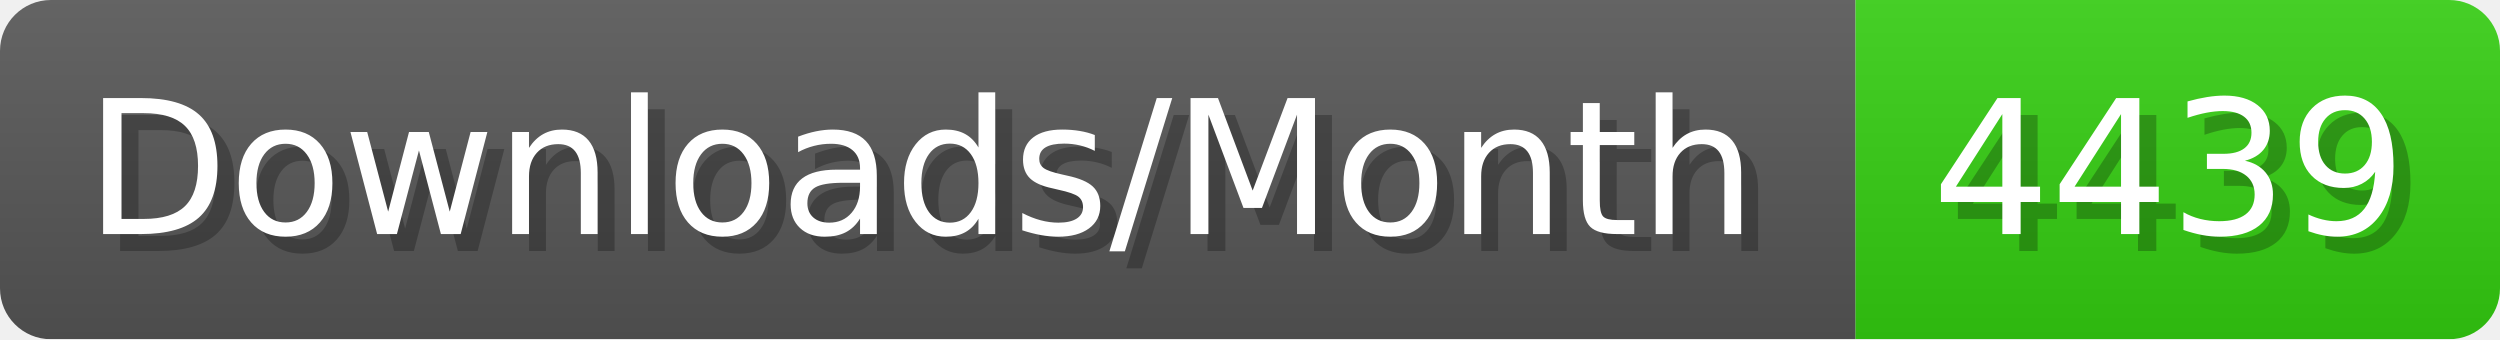
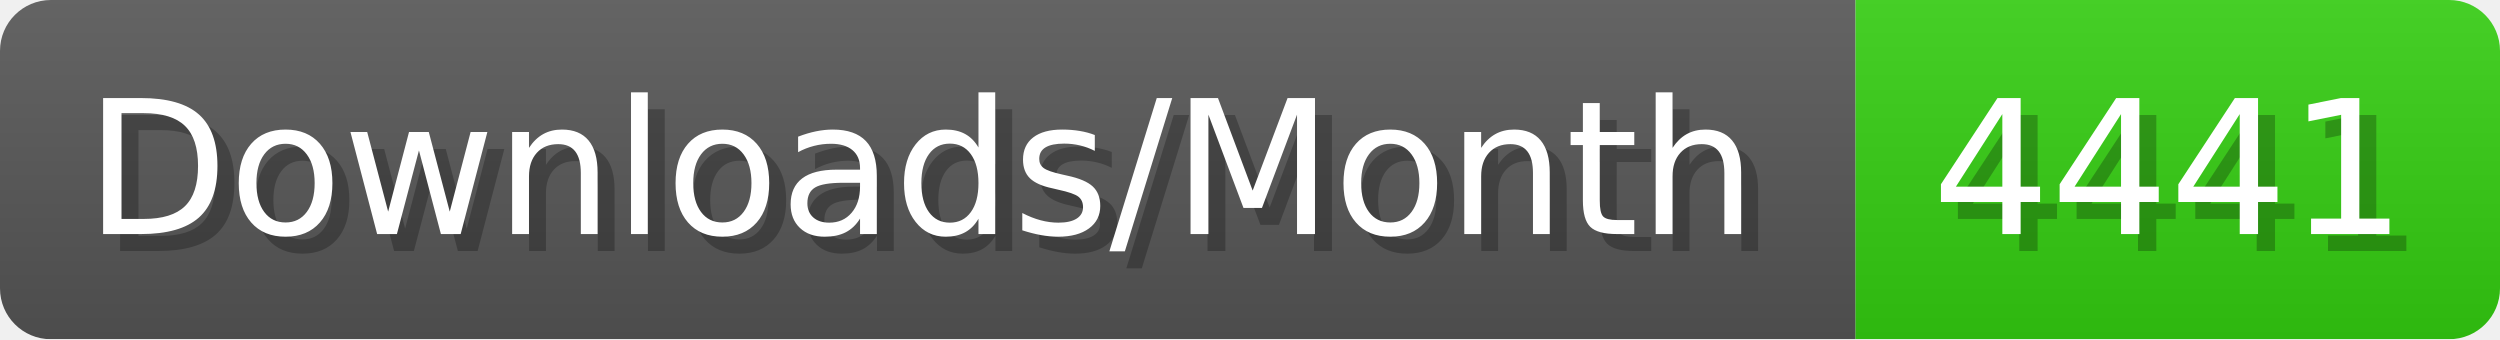
- <svg xmlns="http://www.w3.org/2000/svg" width="147.4" height="20" viewBox="0 0 1474 200" role="img" aria-label="Downloads/Month: 4439">
+ <svg xmlns="http://www.w3.org/2000/svg" width="147.4" height="20" viewBox="0 0 1474 200" role="img" aria-label="Downloads/Month: 4441">
  <linearGradient id="YlXUI" x2="0" y2="100%">
    <stop offset="0" stop-opacity=".1" stop-color="#EEE" />
    <stop offset="1" stop-opacity=".1" />
  </linearGradient>
  <mask id="JHhop">
    <rect width="1474" height="200" rx="30" fill="#FFF" />
  </mask>
  <g mask="url(#JHhop)">
    <rect width="1094" height="200" fill="#555" />
    <rect width="380" height="200" fill="#3C1" x="1094" />
    <rect width="1474" height="200" fill="url(#YlXUI)" />
  </g>
  <g aria-hidden="true" fill="#fff" text-anchor="start" font-family="Verdana,DejaVu Sans,sans-serif" font-size="110">
    <text x="60" y="148" textLength="994" fill="#000" opacity="0.25">Downloads/Month</text>
    <text x="50" y="138" textLength="994">Downloads/Month</text>
-     <text x="1149" y="148" textLength="280" fill="#000" opacity="0.25">4439</text>
-     <text x="1139" y="138" textLength="280">4439</text>
+     <text x="1149" y="148" textLength="280" fill="#000" opacity="0.25">4441</text>
+     <text x="1139" y="138" textLength="280">4441</text>
  </g>
</svg>
